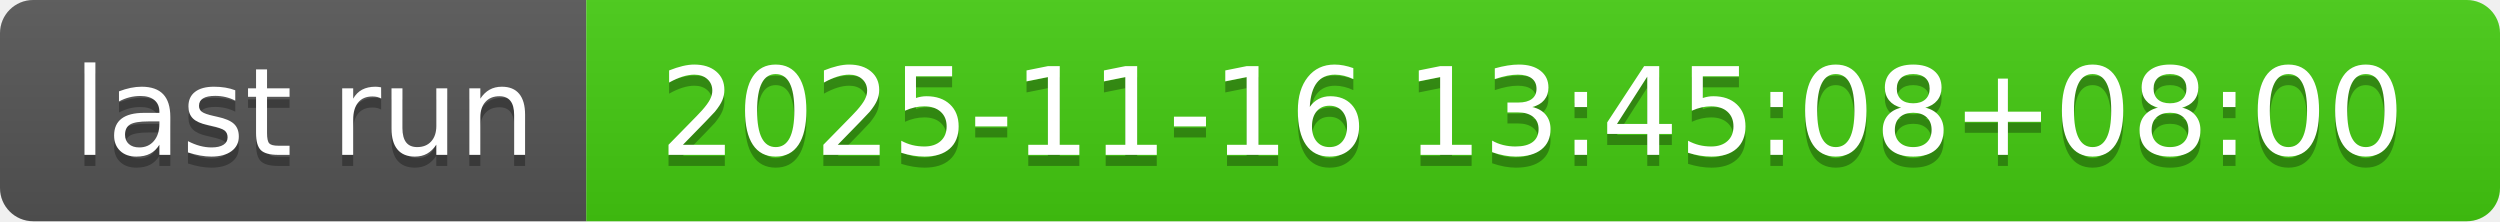
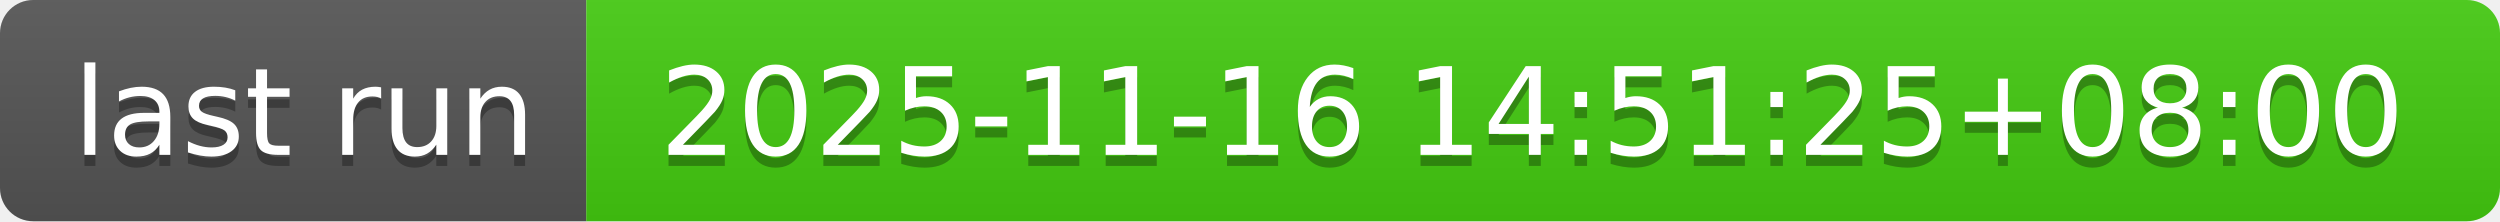
- <svg xmlns="http://www.w3.org/2000/svg" width="226" height="20" role="img" aria-label="last run: 2025-11-16 13:45:08+08:00">
+ <svg xmlns="http://www.w3.org/2000/svg" width="226" height="20" role="img" aria-label="last run: 2025-11-16 14:51:25+08:00">
  <linearGradient id="s" x2="0" y2="100%">
    <stop offset="0" stop-color="#bbb" stop-opacity=".1" />
    <stop offset="1" stop-opacity=".1" />
  </linearGradient>
  <clipPath id="r">
    <rect width="226" height="20" rx="3" fill="#fff" />
  </clipPath>
  <g clip-path="url(#r)">
    <rect width="53" height="20" fill="#555" />
    <rect x="53" width="173" height="20" fill="#4c1" />
    <rect width="226" height="20" fill="url(#s)" />
  </g>
  <g fill="#fff" text-anchor="middle" font-family="Verdana,Geneva,DejaVu Sans,sans-serif" text-rendering="geometricPrecision" font-size="110">
    <text aria-hidden="true" x="275" y="150" fill="#010101" fill-opacity=".3" transform="scale(.1)" textLength="430">last run</text>
    <text x="275" y="140" transform="scale(.1)" fill="#fff" textLength="430">last run</text>
-     <text aria-hidden="true" x="1385" y="150" fill="#010101" fill-opacity=".3" transform="scale(.1)" textLength="1630">2025-11-16 13:45:08+08:00</text>
-     <text x="1385" y="140" transform="scale(.1)" fill="#fff" textLength="1630">2025-11-16 13:45:08+08:00</text>
+     <text aria-hidden="true" x="1385" y="150" fill="#010101" fill-opacity=".3" transform="scale(.1)" textLength="1630">2025-11-16 14:51:25+08:00</text>
+     <text x="1385" y="140" transform="scale(.1)" fill="#fff" textLength="1630">2025-11-16 14:51:25+08:00</text>
  </g>
</svg>
